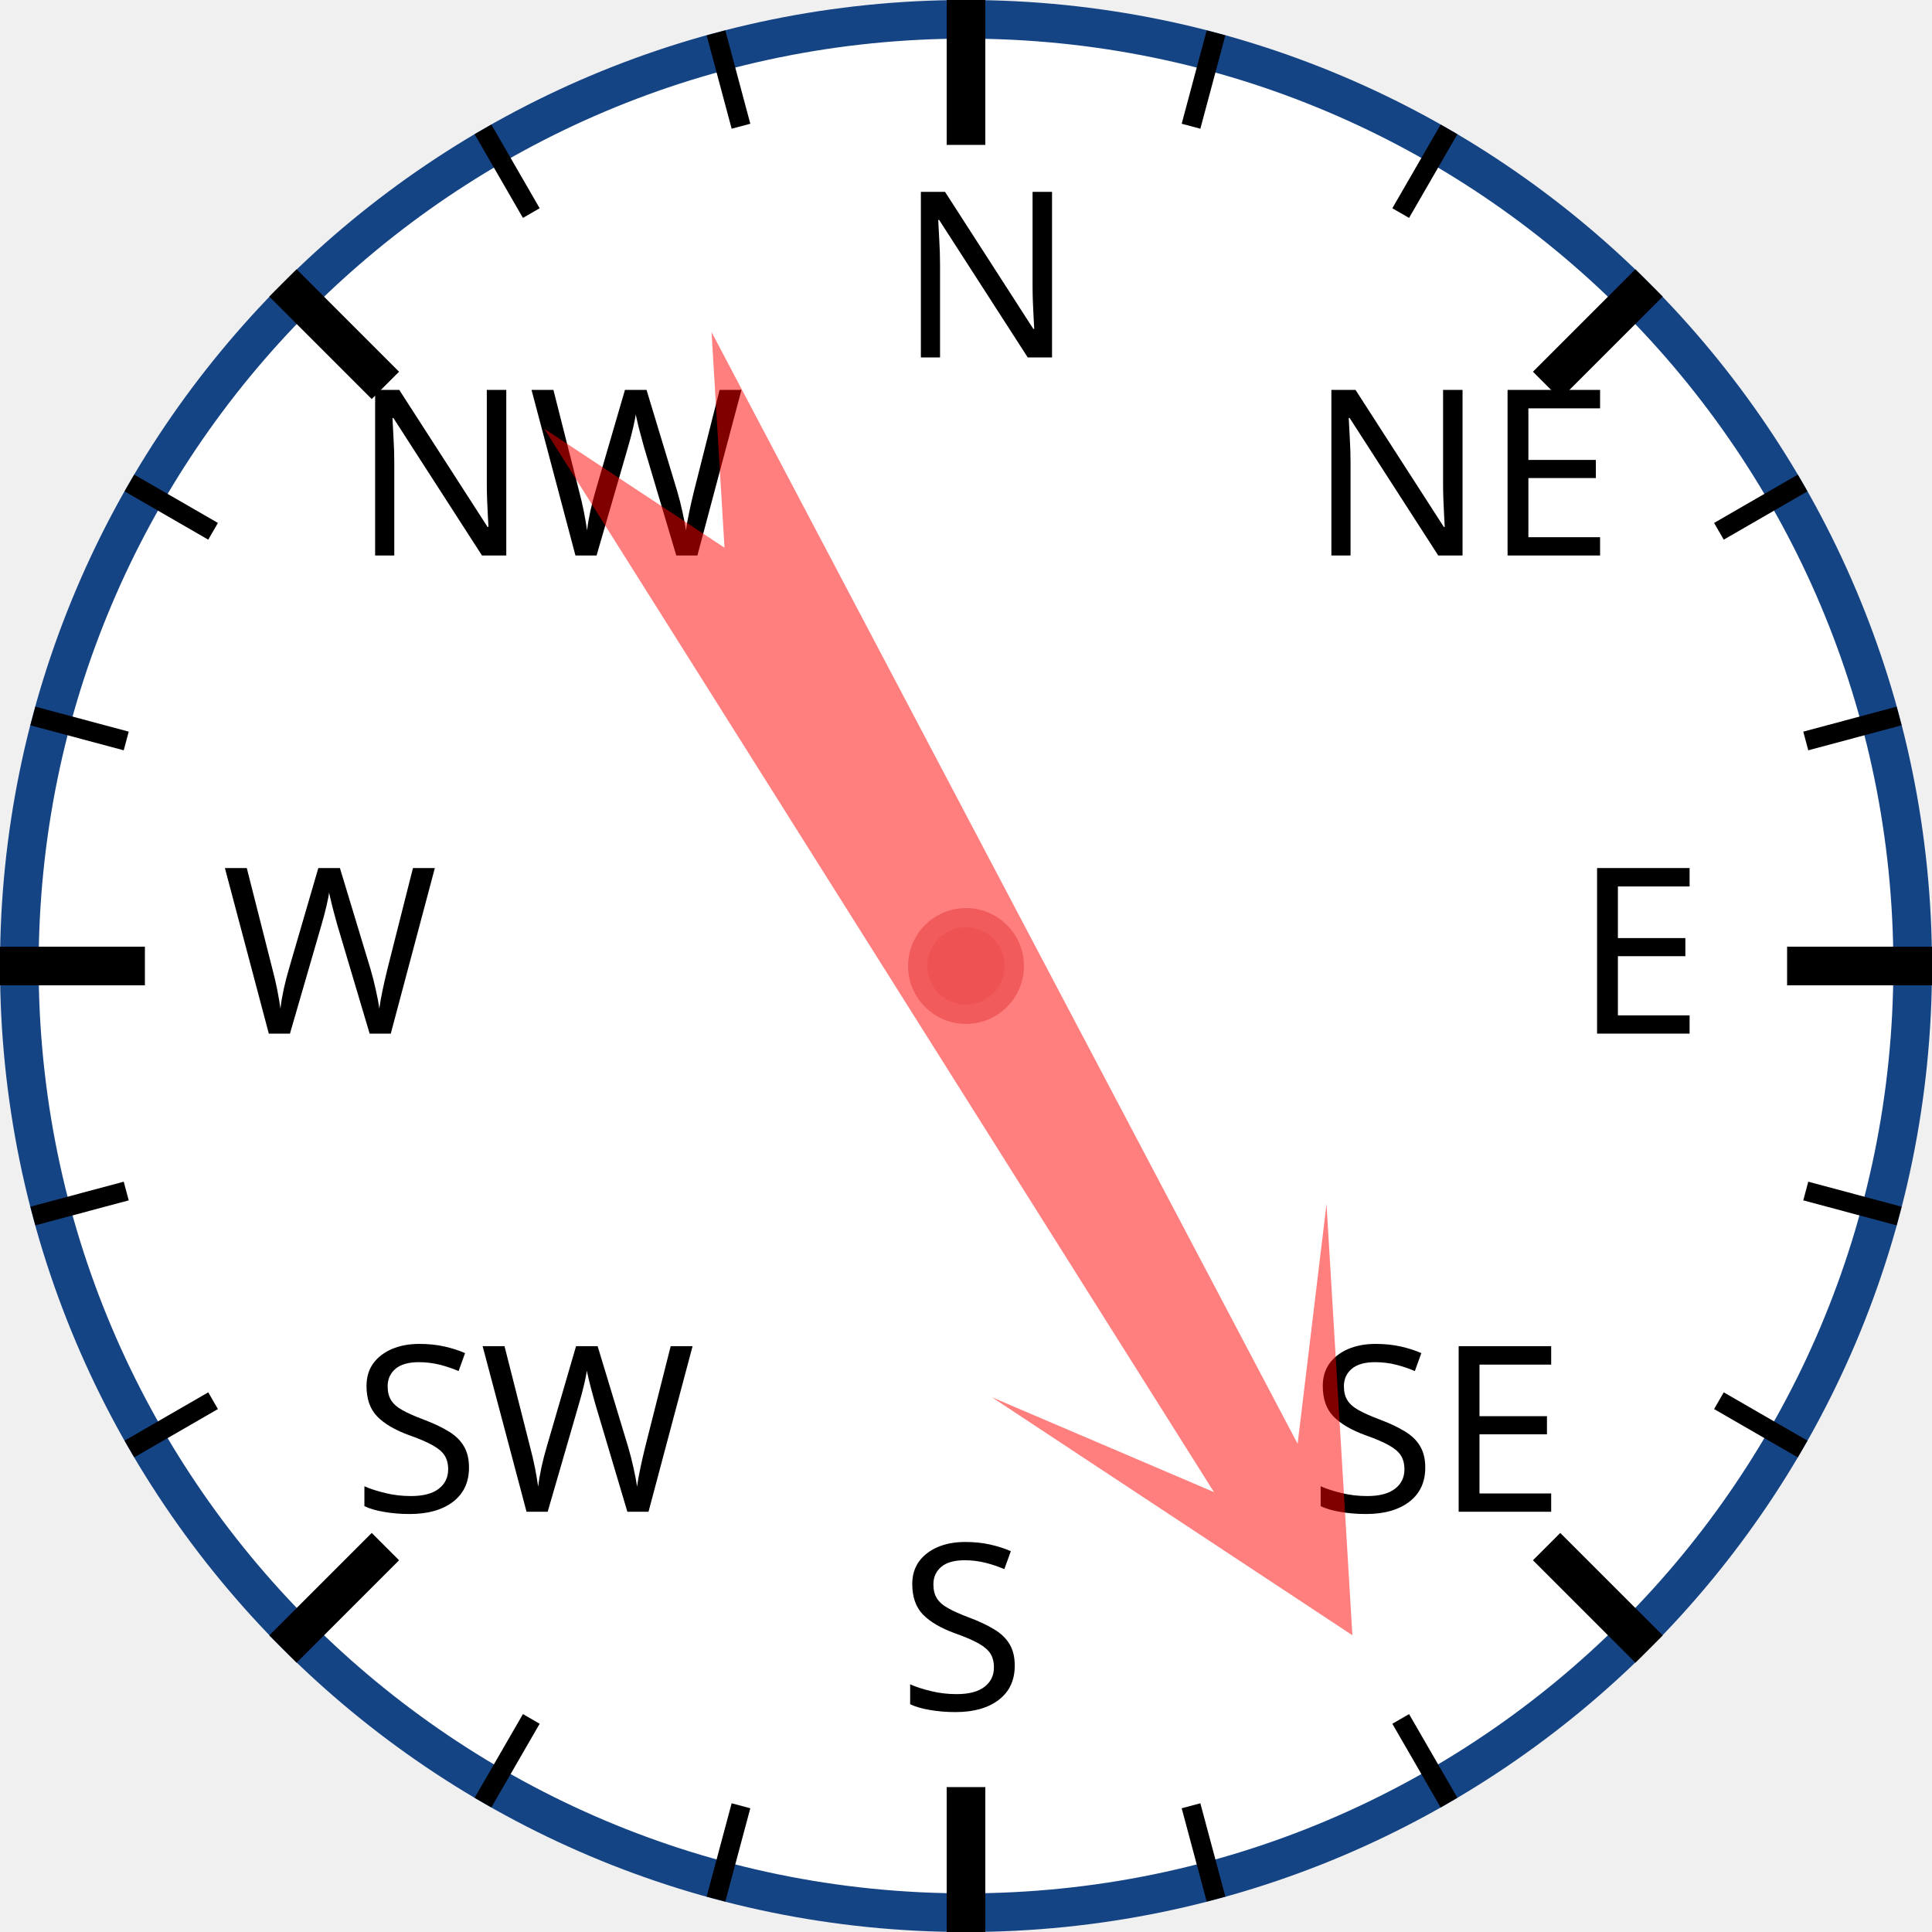
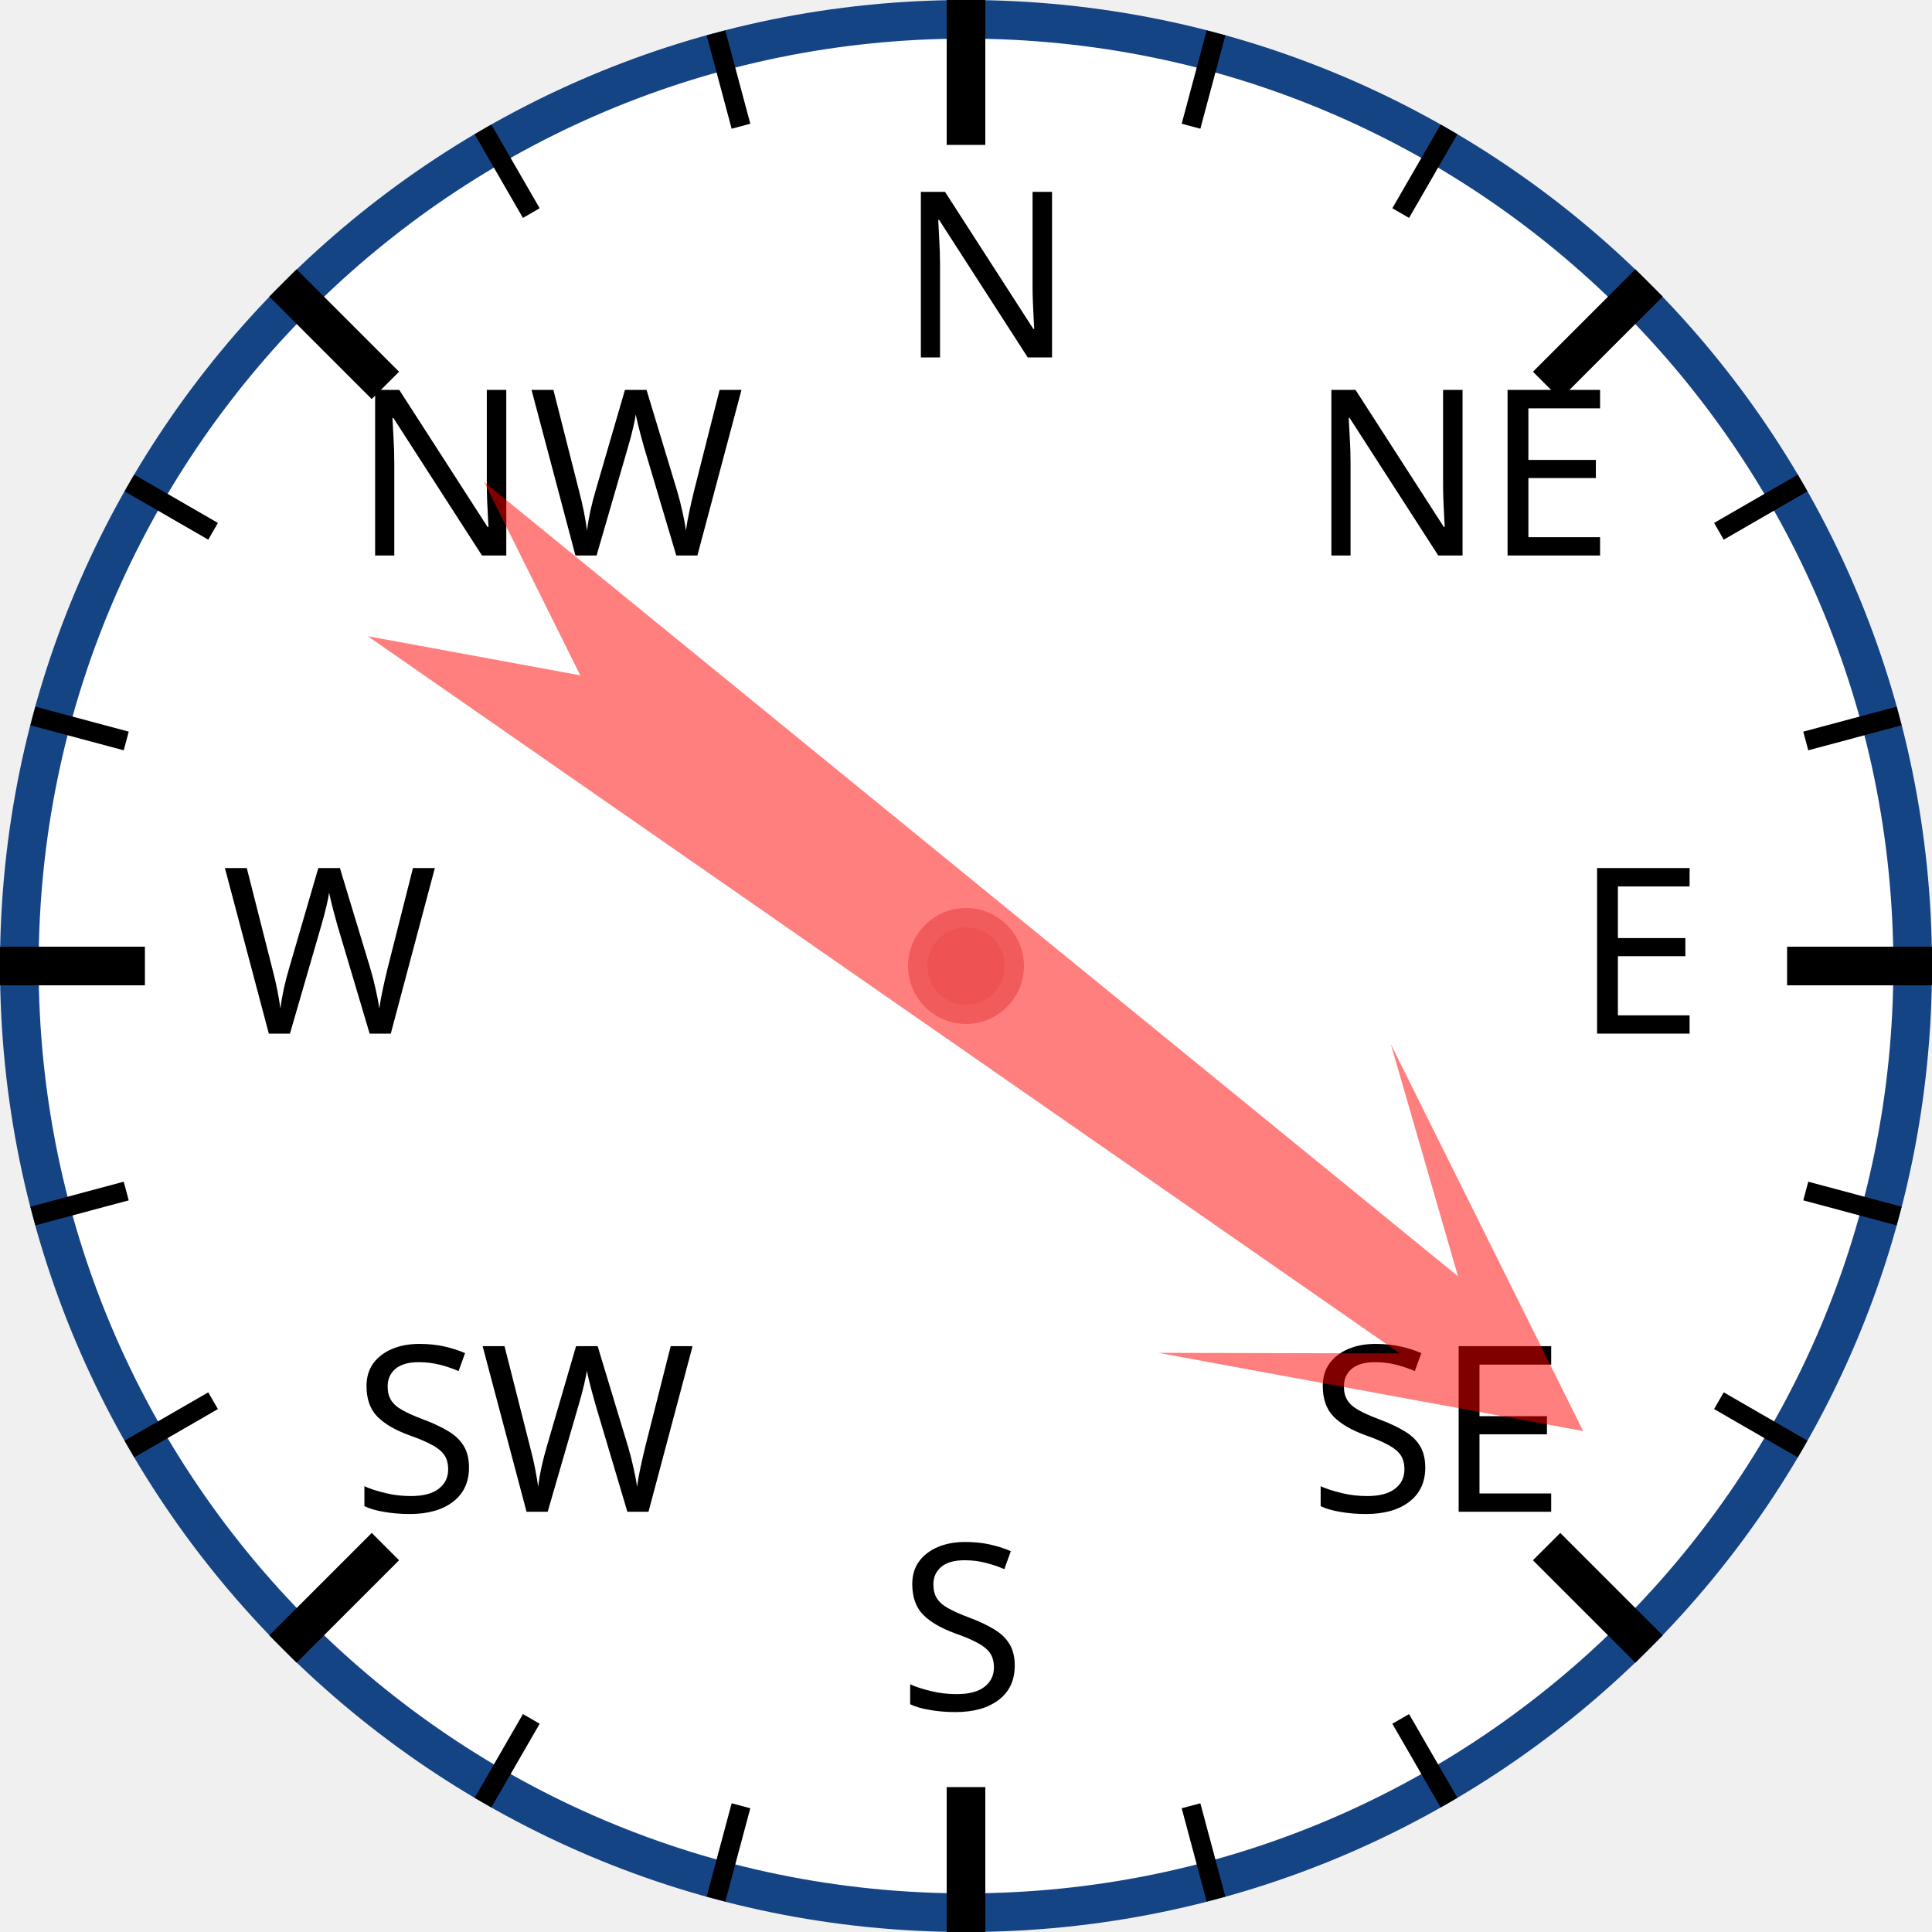
<svg xmlns="http://www.w3.org/2000/svg" width="120px" height="120px" viewBox="0 0 200 200">
  <circle cx="100" cy="100" r="98" style="fill: white; stroke: #154485; stroke-width: 4;" />
  <text x="93.0" y="37.0" style="font-family: sans-serif; font-size: 18pt;">N</text>
  <line x1="100.0" y1="0.0" x2="100.0" y2="15.0" style="stroke: black; stroke-width: 4;" />
  <line x1="74.118" y1="3.407" x2="76.706" y2="13.067" style="stroke: black; stroke-width: 2;" />
  <line x1="50" y1="13.397" x2="55" y2="22.058" style="stroke: black; stroke-width: 2;" />
  <text x="36.503" y="57.503" style="font-family: sans-serif; font-size: 18pt;">NW</text>
  <line x1="29.289" y1="29.289" x2="39.896" y2="39.896" style="stroke: black; stroke-width: 4;" />
  <line x1="13.397" y1="50" x2="22.058" y2="55" style="stroke: black; stroke-width: 2;" />
  <line x1="3.407" y1="74.118" x2="13.067" y2="76.706" style="stroke: black; stroke-width: 2;" />
  <text x="23.0" y="107.0" style="font-family: sans-serif; font-size: 18pt;">W</text>
  <line x1="0.0" y1="100.0" x2="15.0" y2="100.0" style="stroke: black; stroke-width: 4;" />
  <line x1="3.407" y1="125.882" x2="13.067" y2="123.294" style="stroke: black; stroke-width: 2;" />
  <line x1="13.397" y1="150" x2="22.058" y2="145" style="stroke: black; stroke-width: 2;" />
  <text x="36.503" y="156.497" style="font-family: sans-serif; font-size: 18pt;">SW</text>
  <line x1="29.289" y1="170.711" x2="39.896" y2="160.104" style="stroke: black; stroke-width: 4;" />
  <line x1="50" y1="186.603" x2="55" y2="177.942" style="stroke: black; stroke-width: 2;" />
  <line x1="74.118" y1="196.593" x2="76.706" y2="186.933" style="stroke: black; stroke-width: 2;" />
  <text x="93" y="177.0" style="font-family: sans-serif; font-size: 18pt;">S</text>
  <line x1="100" y1="200.0" x2="100" y2="185.0" style="stroke: black; stroke-width: 4;" />
  <line x1="125.882" y1="196.593" x2="123.294" y2="186.933" style="stroke: black; stroke-width: 2;" />
  <line x1="150.0" y1="186.603" x2="145.0" y2="177.942" style="stroke: black; stroke-width: 2;" />
  <text x="135.497" y="156.497" style="font-family: sans-serif; font-size: 18pt;">SE</text>
  <line x1="170.711" y1="170.711" x2="160.104" y2="160.104" style="stroke: black; stroke-width: 4;" />
  <line x1="186.603" y1="150" x2="177.942" y2="145" style="stroke: black; stroke-width: 2;" />
  <line x1="196.593" y1="125.882" x2="186.933" y2="123.294" style="stroke: black; stroke-width: 2;" />
  <text x="163.0" y="107" style="font-family: sans-serif; font-size: 18pt;">E</text>
  <line x1="200.0" y1="100" x2="185.0" y2="100" style="stroke: black; stroke-width: 4;" />
  <line x1="196.593" y1="74.118" x2="186.933" y2="76.706" style="stroke: black; stroke-width: 2;" />
  <line x1="186.603" y1="50" x2="177.942" y2="55" style="stroke: black; stroke-width: 2;" />
  <text x="135.497" y="57.503" style="font-family: sans-serif; font-size: 18pt;">NE</text>
  <line x1="170.711" y1="29.289" x2="160.104" y2="39.896" style="stroke: black; stroke-width: 4;" />
  <line x1="150" y1="13.397" x2="145" y2="22.058" style="stroke: black; stroke-width: 2;" />
  <line x1="125.882" y1="3.407" x2="123.294" y2="13.067" style="stroke: black; stroke-width: 2;" />
-   <polygon points="100 20 120 60 105 40 110 170 100 150 90 170 95 40 80 60" style="fill: red; fill-opacity: 0.5;" transform="rotate(150,100,100)" />
+   <polygon points="100 20 120 60 105 40 110 170 100 150 90 170 95 40 80 60" style="fill: red; fill-opacity: 0.5;" transform="rotate(127,100,100)" />
  <circle cx="100" cy="100" r="5" style="fill: #EE5252; stroke: #F25B5B; stroke-width: 2;" />
</svg>
